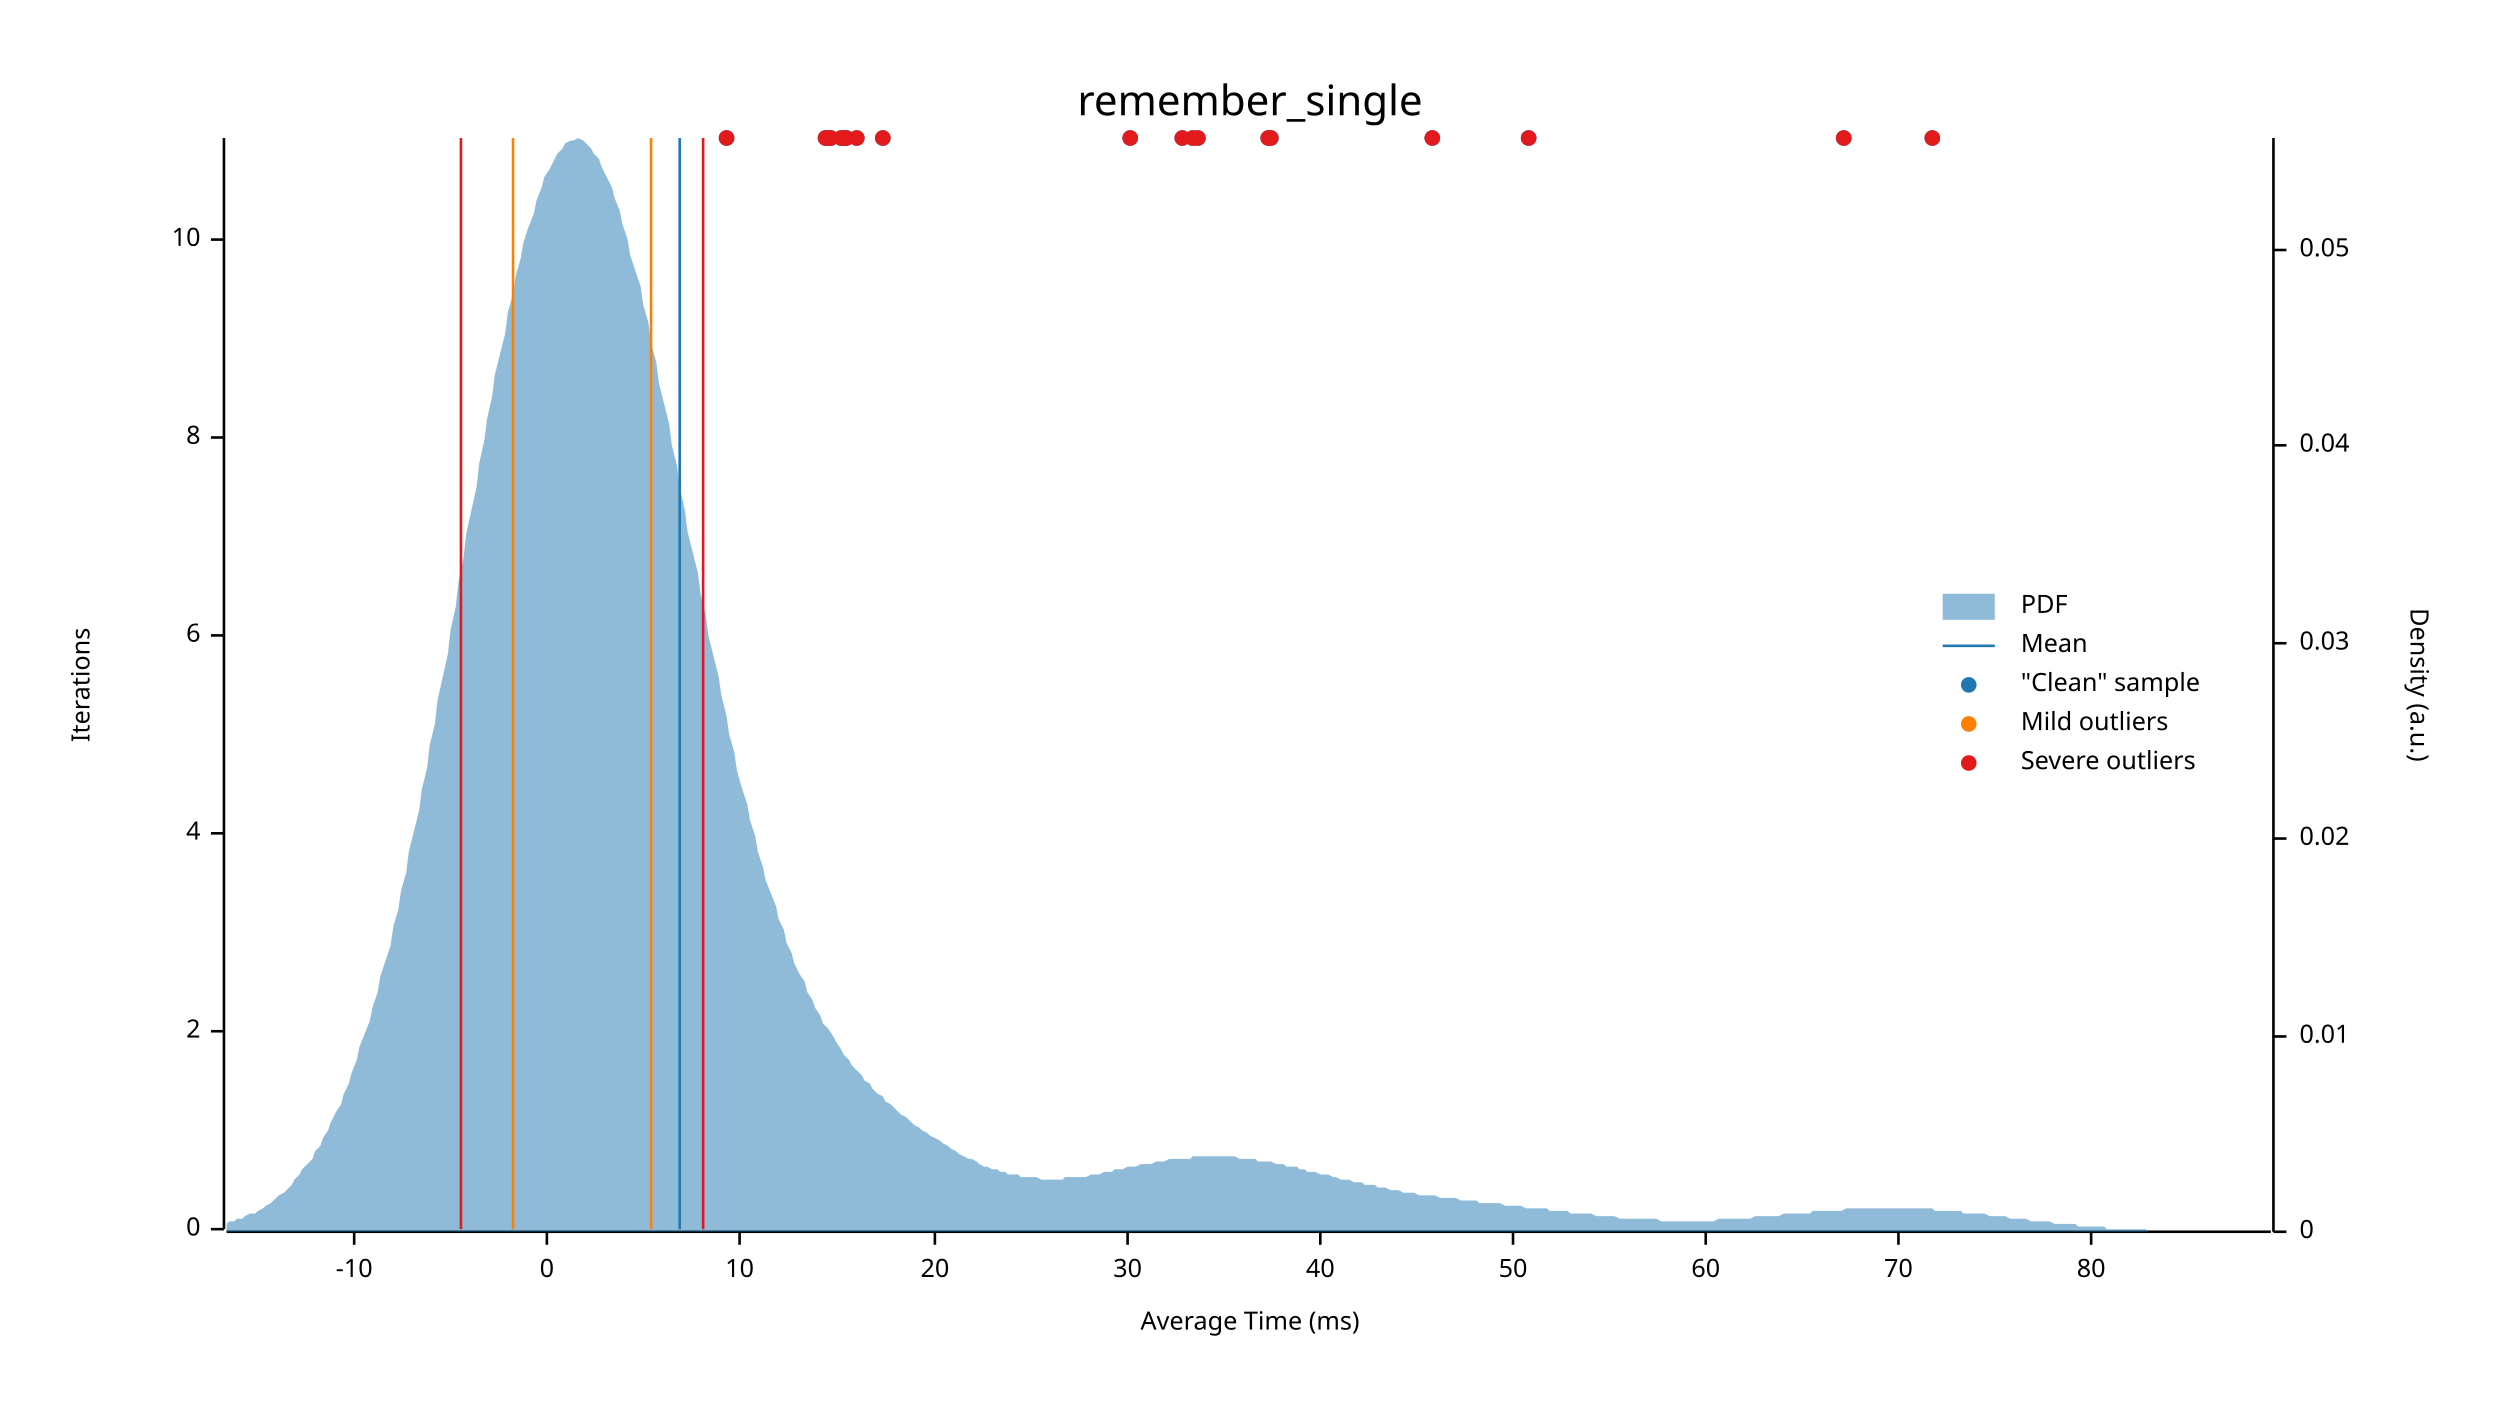
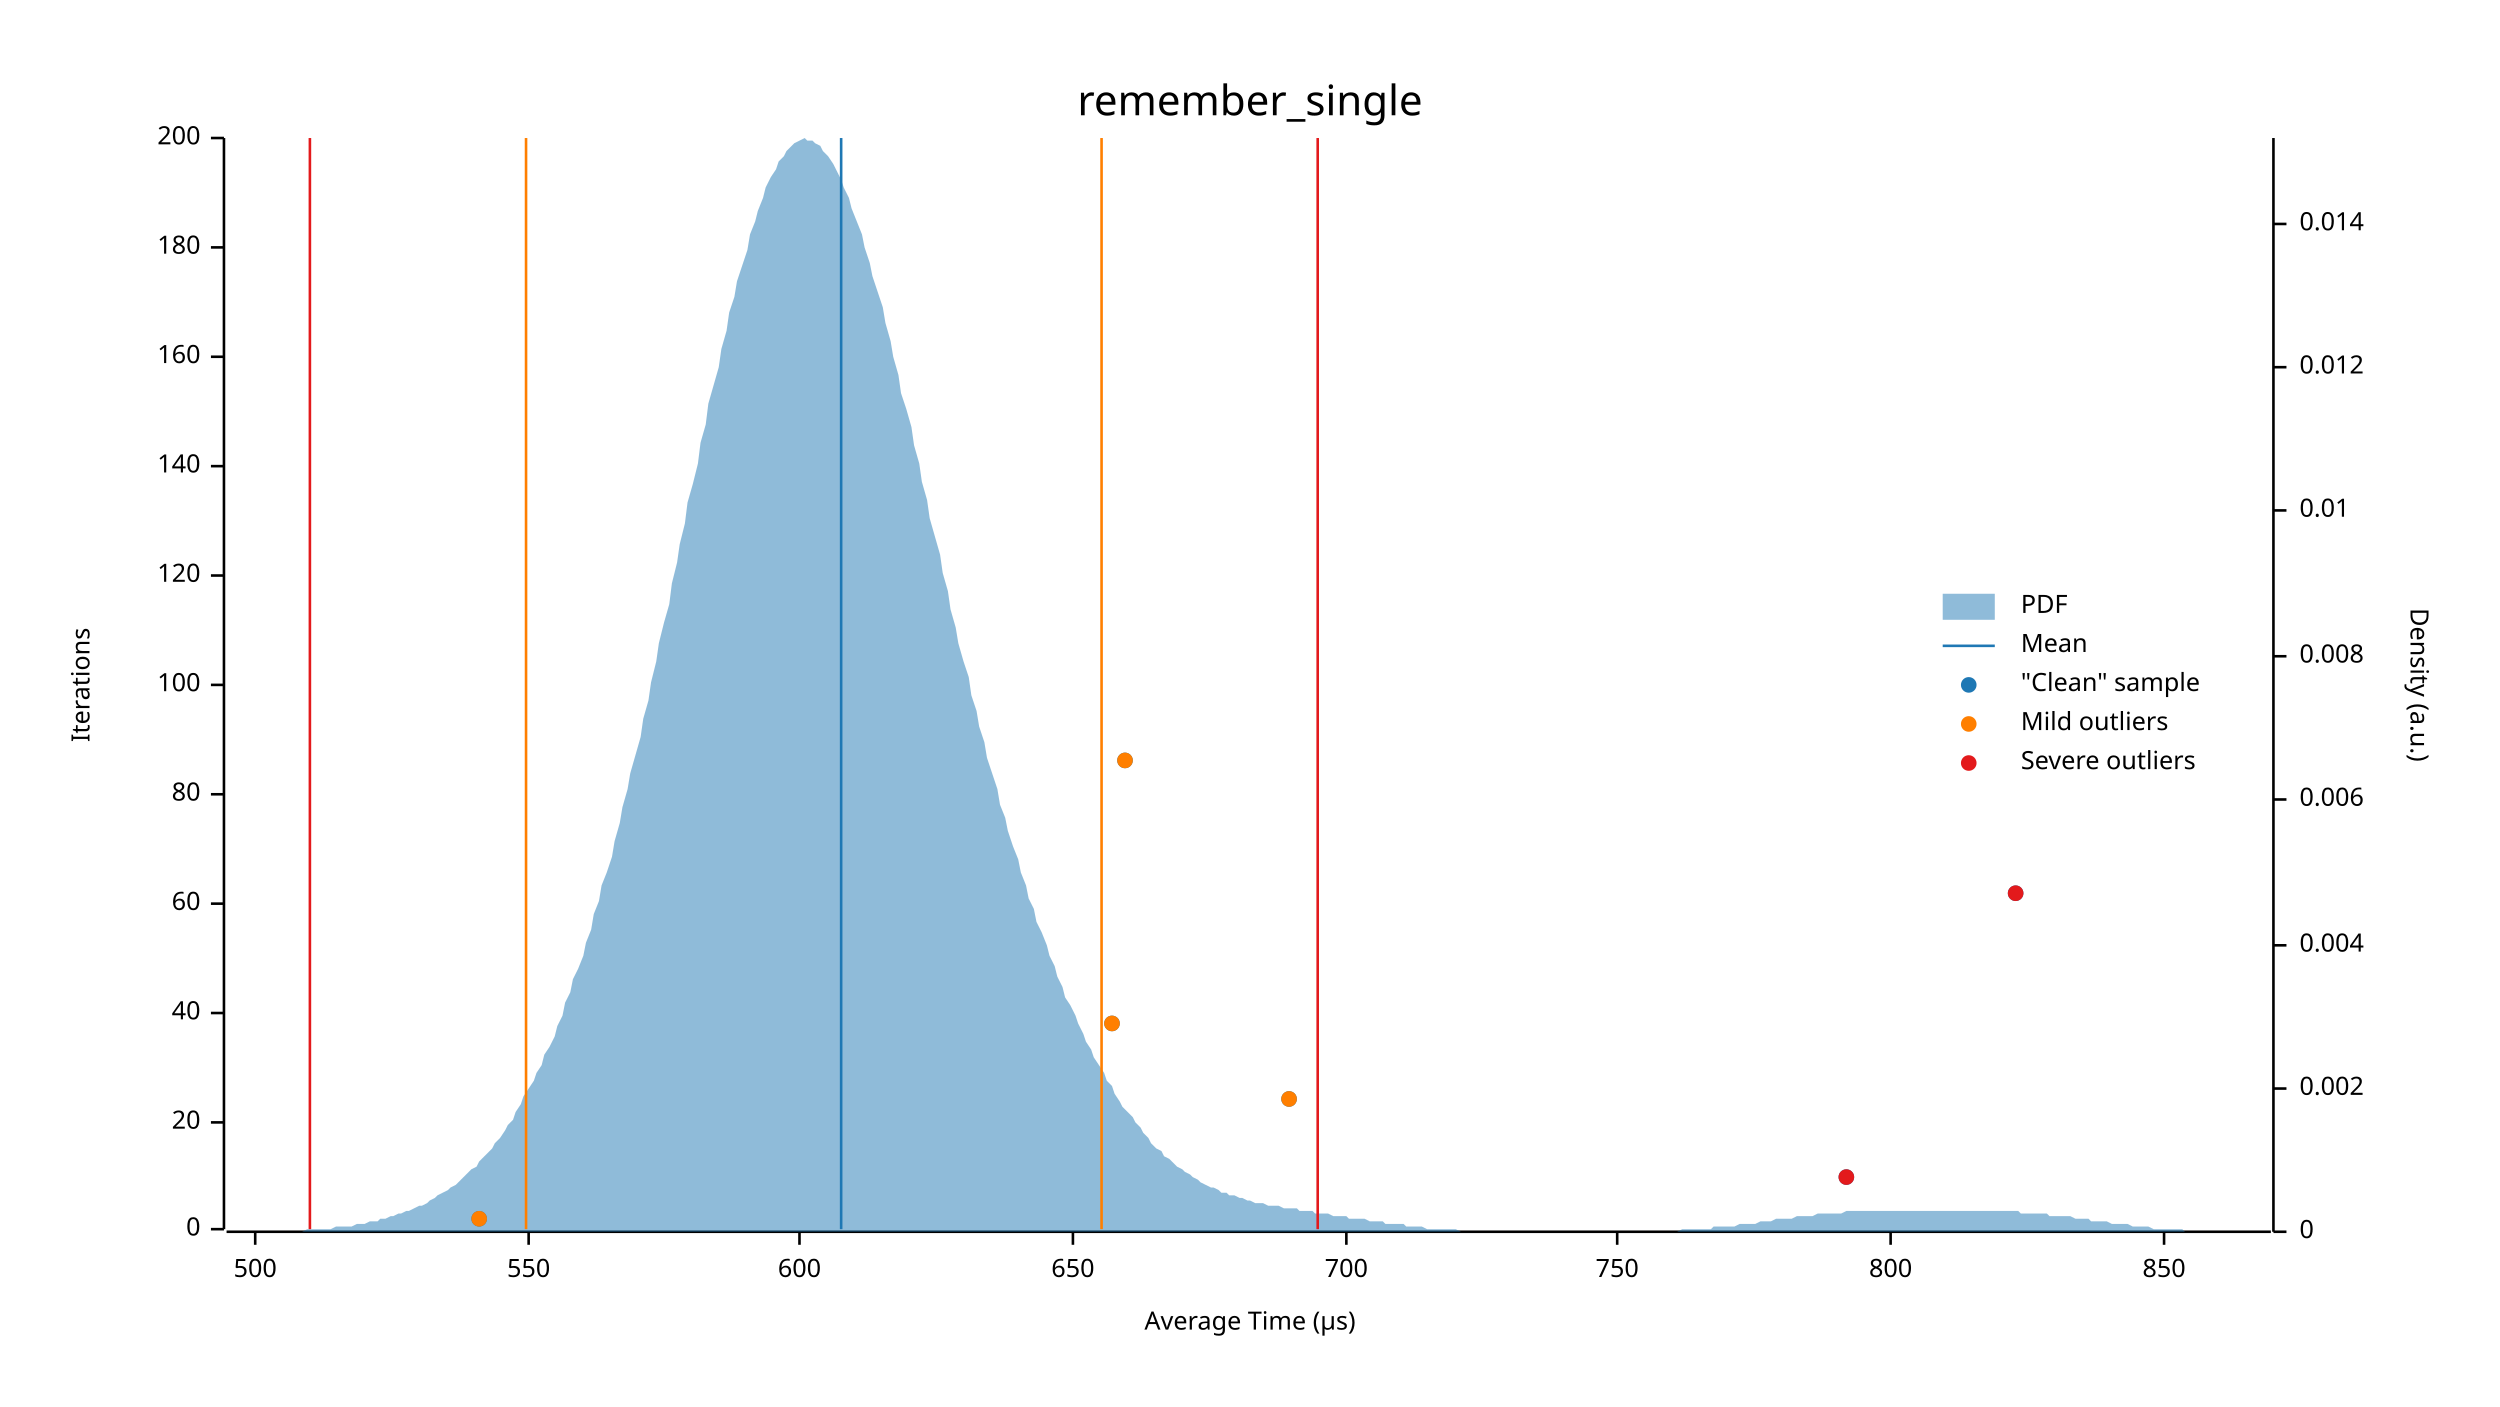
<svg xmlns="http://www.w3.org/2000/svg" width="960" height="540" viewBox="0 0 960 540">
  <text x="480" y="32" dy="0.76em" text-anchor="middle" font-family="sans-serif" font-size="16.129" opacity="1" fill="#000000">
remember_single
</text>
  <text x="27" y="263" dy="0.76em" text-anchor="middle" font-family="sans-serif" font-size="9.677" opacity="1" fill="#000000" transform="rotate(270, 27, 263)">
Iterations
</text>
  <text x="480" y="513" dy="-0.5ex" text-anchor="middle" font-family="sans-serif" font-size="9.677" opacity="1" fill="#000000">
- Average Time (ms)
+ Average Time (µs)
</text>
  <polyline fill="none" opacity="1" stroke="#000000" stroke-width="1" points="86,53 86,472 " />
  <text x="77" y="472" dy="0.5ex" text-anchor="end" font-family="sans-serif" font-size="9.677" opacity="1" fill="#000000">
0
</text>
  <polyline fill="none" opacity="1" stroke="#000000" stroke-width="1" points="81,472 86,472 " />
-   <text x="77" y="396" dy="0.5ex" text-anchor="end" font-family="sans-serif" font-size="9.677" opacity="1" fill="#000000">
- 2
- </text>
-   <polyline fill="none" opacity="1" stroke="#000000" stroke-width="1" points="81,396 86,396 " />
-   <text x="77" y="320" dy="0.5ex" text-anchor="end" font-family="sans-serif" font-size="9.677" opacity="1" fill="#000000">
- 4
- </text>
-   <polyline fill="none" opacity="1" stroke="#000000" stroke-width="1" points="81,320 86,320 " />
-   <text x="77" y="244" dy="0.5ex" text-anchor="end" font-family="sans-serif" font-size="9.677" opacity="1" fill="#000000">
- 6
- </text>
-   <polyline fill="none" opacity="1" stroke="#000000" stroke-width="1" points="81,244 86,244 " />
-   <text x="77" y="168" dy="0.5ex" text-anchor="end" font-family="sans-serif" font-size="9.677" opacity="1" fill="#000000">
- 8
- </text>
-   <polyline fill="none" opacity="1" stroke="#000000" stroke-width="1" points="81,168 86,168 " />
-   <text x="77" y="92" dy="0.5ex" text-anchor="end" font-family="sans-serif" font-size="9.677" opacity="1" fill="#000000">
- 10
- </text>
-   <polyline fill="none" opacity="1" stroke="#000000" stroke-width="1" points="81,92 86,92 " />
-   <polyline fill="none" opacity="1" stroke="#000000" stroke-width="1" points="87,473 872,473 " />
-   <text x="136" y="483" dy="0.76em" text-anchor="middle" font-family="sans-serif" font-size="9.677" opacity="1" fill="#000000">
- -10
- </text>
-   <polyline fill="none" opacity="1" stroke="#000000" stroke-width="1" points="136,473 136,478 " />
-   <text x="210" y="483" dy="0.76em" text-anchor="middle" font-family="sans-serif" font-size="9.677" opacity="1" fill="#000000">
- 0
- </text>
-   <polyline fill="none" opacity="1" stroke="#000000" stroke-width="1" points="210,473 210,478 " />
-   <text x="284" y="483" dy="0.76em" text-anchor="middle" font-family="sans-serif" font-size="9.677" opacity="1" fill="#000000">
- 10
- </text>
-   <polyline fill="none" opacity="1" stroke="#000000" stroke-width="1" points="284,473 284,478 " />
-   <text x="359" y="483" dy="0.76em" text-anchor="middle" font-family="sans-serif" font-size="9.677" opacity="1" fill="#000000">
+   <text x="77" y="431" dy="0.5ex" text-anchor="end" font-family="sans-serif" font-size="9.677" opacity="1" fill="#000000">
20
</text>
-   <polyline fill="none" opacity="1" stroke="#000000" stroke-width="1" points="359,473 359,478 " />
-   <text x="433" y="483" dy="0.76em" text-anchor="middle" font-family="sans-serif" font-size="9.677" opacity="1" fill="#000000">
- 30
- </text>
-   <polyline fill="none" opacity="1" stroke="#000000" stroke-width="1" points="433,473 433,478 " />
-   <text x="507" y="483" dy="0.76em" text-anchor="middle" font-family="sans-serif" font-size="9.677" opacity="1" fill="#000000">
+   <polyline fill="none" opacity="1" stroke="#000000" stroke-width="1" points="81,431 86,431 " />
+   <text x="77" y="389" dy="0.5ex" text-anchor="end" font-family="sans-serif" font-size="9.677" opacity="1" fill="#000000">
40
</text>
-   <polyline fill="none" opacity="1" stroke="#000000" stroke-width="1" points="507,473 507,478 " />
-   <text x="581" y="483" dy="0.76em" text-anchor="middle" font-family="sans-serif" font-size="9.677" opacity="1" fill="#000000">
- 50
- </text>
-   <polyline fill="none" opacity="1" stroke="#000000" stroke-width="1" points="581,473 581,478 " />
-   <text x="655" y="483" dy="0.76em" text-anchor="middle" font-family="sans-serif" font-size="9.677" opacity="1" fill="#000000">
+   <polyline fill="none" opacity="1" stroke="#000000" stroke-width="1" points="81,389 86,389 " />
+   <text x="77" y="347" dy="0.5ex" text-anchor="end" font-family="sans-serif" font-size="9.677" opacity="1" fill="#000000">
60
</text>
-   <polyline fill="none" opacity="1" stroke="#000000" stroke-width="1" points="655,473 655,478 " />
-   <text x="729" y="483" dy="0.76em" text-anchor="middle" font-family="sans-serif" font-size="9.677" opacity="1" fill="#000000">
- 70
- </text>
-   <polyline fill="none" opacity="1" stroke="#000000" stroke-width="1" points="729,473 729,478 " />
-   <text x="803" y="483" dy="0.76em" text-anchor="middle" font-family="sans-serif" font-size="9.677" opacity="1" fill="#000000">
+   <polyline fill="none" opacity="1" stroke="#000000" stroke-width="1" points="81,347 86,347 " />
+   <text x="77" y="305" dy="0.5ex" text-anchor="end" font-family="sans-serif" font-size="9.677" opacity="1" fill="#000000">
80
</text>
-   <polyline fill="none" opacity="1" stroke="#000000" stroke-width="1" points="803,473 803,478 " />
+   <polyline fill="none" opacity="1" stroke="#000000" stroke-width="1" points="81,305 86,305 " />
+   <text x="77" y="263" dy="0.5ex" text-anchor="end" font-family="sans-serif" font-size="9.677" opacity="1" fill="#000000">
+ 100
+ </text>
+   <polyline fill="none" opacity="1" stroke="#000000" stroke-width="1" points="81,263 86,263 " />
+   <text x="77" y="221" dy="0.5ex" text-anchor="end" font-family="sans-serif" font-size="9.677" opacity="1" fill="#000000">
+ 120
+ </text>
+   <polyline fill="none" opacity="1" stroke="#000000" stroke-width="1" points="81,221 86,221 " />
+   <text x="77" y="179" dy="0.5ex" text-anchor="end" font-family="sans-serif" font-size="9.677" opacity="1" fill="#000000">
+ 140
+ </text>
+   <polyline fill="none" opacity="1" stroke="#000000" stroke-width="1" points="81,179 86,179 " />
+   <text x="77" y="137" dy="0.5ex" text-anchor="end" font-family="sans-serif" font-size="9.677" opacity="1" fill="#000000">
+ 160
+ </text>
+   <polyline fill="none" opacity="1" stroke="#000000" stroke-width="1" points="81,137 86,137 " />
+   <text x="77" y="95" dy="0.5ex" text-anchor="end" font-family="sans-serif" font-size="9.677" opacity="1" fill="#000000">
+ 180
+ </text>
+   <polyline fill="none" opacity="1" stroke="#000000" stroke-width="1" points="81,95 86,95 " />
+   <text x="77" y="53" dy="0.5ex" text-anchor="end" font-family="sans-serif" font-size="9.677" opacity="1" fill="#000000">
+ 200
+ </text>
+   <polyline fill="none" opacity="1" stroke="#000000" stroke-width="1" points="81,53 86,53 " />
+   <polyline fill="none" opacity="1" stroke="#000000" stroke-width="1" points="87,473 872,473 " />
+   <text x="98" y="483" dy="0.76em" text-anchor="middle" font-family="sans-serif" font-size="9.677" opacity="1" fill="#000000">
+ 500
+ </text>
+   <polyline fill="none" opacity="1" stroke="#000000" stroke-width="1" points="98,473 98,478 " />
+   <text x="203" y="483" dy="0.76em" text-anchor="middle" font-family="sans-serif" font-size="9.677" opacity="1" fill="#000000">
+ 550
+ </text>
+   <polyline fill="none" opacity="1" stroke="#000000" stroke-width="1" points="203,473 203,478 " />
+   <text x="307" y="483" dy="0.76em" text-anchor="middle" font-family="sans-serif" font-size="9.677" opacity="1" fill="#000000">
+ 600
+ </text>
+   <polyline fill="none" opacity="1" stroke="#000000" stroke-width="1" points="307,473 307,478 " />
+   <text x="412" y="483" dy="0.76em" text-anchor="middle" font-family="sans-serif" font-size="9.677" opacity="1" fill="#000000">
+ 650
+ </text>
+   <polyline fill="none" opacity="1" stroke="#000000" stroke-width="1" points="412,473 412,478 " />
+   <text x="517" y="483" dy="0.76em" text-anchor="middle" font-family="sans-serif" font-size="9.677" opacity="1" fill="#000000">
+ 700
+ </text>
+   <polyline fill="none" opacity="1" stroke="#000000" stroke-width="1" points="517,473 517,478 " />
+   <text x="621" y="483" dy="0.76em" text-anchor="middle" font-family="sans-serif" font-size="9.677" opacity="1" fill="#000000">
+ 750
+ </text>
+   <polyline fill="none" opacity="1" stroke="#000000" stroke-width="1" points="621,473 621,478 " />
+   <text x="726" y="483" dy="0.76em" text-anchor="middle" font-family="sans-serif" font-size="9.677" opacity="1" fill="#000000">
+ 800
+ </text>
+   <polyline fill="none" opacity="1" stroke="#000000" stroke-width="1" points="726,473 726,478 " />
+   <text x="831" y="483" dy="0.76em" text-anchor="middle" font-family="sans-serif" font-size="9.677" opacity="1" fill="#000000">
+ 850
+ </text>
+   <polyline fill="none" opacity="1" stroke="#000000" stroke-width="1" points="831,473 831,478 " />
  <text x="933" y="263" dy="0.76em" text-anchor="middle" font-family="sans-serif" font-size="9.677" opacity="1" fill="#000000" transform="rotate(90, 933, 263)">
Density (a.u.)
</text>
  <polyline fill="none" opacity="1" stroke="#000000" stroke-width="1" points="873,53 873,473 " />
  <text x="883" y="473" dy="0.5ex" text-anchor="start" font-family="sans-serif" font-size="9.677" opacity="1" fill="#000000">
0
</text>
  <polyline fill="none" opacity="1" stroke="#000000" stroke-width="1" points="873,473 878,473 " />
-   <text x="883" y="398" dy="0.5ex" text-anchor="start" font-family="sans-serif" font-size="9.677" opacity="1" fill="#000000">
+   <text x="883" y="418" dy="0.5ex" text-anchor="start" font-family="sans-serif" font-size="9.677" opacity="1" fill="#000000">
+ 0.002
+ </text>
+   <polyline fill="none" opacity="1" stroke="#000000" stroke-width="1" points="873,418 878,418 " />
+   <text x="883" y="363" dy="0.5ex" text-anchor="start" font-family="sans-serif" font-size="9.677" opacity="1" fill="#000000">
+ 0.004
+ </text>
+   <polyline fill="none" opacity="1" stroke="#000000" stroke-width="1" points="873,363 878,363 " />
+   <text x="883" y="307" dy="0.5ex" text-anchor="start" font-family="sans-serif" font-size="9.677" opacity="1" fill="#000000">
+ 0.006
+ </text>
+   <polyline fill="none" opacity="1" stroke="#000000" stroke-width="1" points="873,307 878,307 " />
+   <text x="883" y="252" dy="0.5ex" text-anchor="start" font-family="sans-serif" font-size="9.677" opacity="1" fill="#000000">
+ 0.008
+ </text>
+   <polyline fill="none" opacity="1" stroke="#000000" stroke-width="1" points="873,252 878,252 " />
+   <text x="883" y="196" dy="0.5ex" text-anchor="start" font-family="sans-serif" font-size="9.677" opacity="1" fill="#000000">
0.01
</text>
-   <polyline fill="none" opacity="1" stroke="#000000" stroke-width="1" points="873,398 878,398 " />
-   <text x="883" y="322" dy="0.5ex" text-anchor="start" font-family="sans-serif" font-size="9.677" opacity="1" fill="#000000">
- 0.02
+   <polyline fill="none" opacity="1" stroke="#000000" stroke-width="1" points="873,196 878,196 " />
+   <text x="883" y="141" dy="0.5ex" text-anchor="start" font-family="sans-serif" font-size="9.677" opacity="1" fill="#000000">
+ 0.012
</text>
-   <polyline fill="none" opacity="1" stroke="#000000" stroke-width="1" points="873,322 878,322 " />
-   <text x="883" y="247" dy="0.5ex" text-anchor="start" font-family="sans-serif" font-size="9.677" opacity="1" fill="#000000">
- 0.03
+   <polyline fill="none" opacity="1" stroke="#000000" stroke-width="1" points="873,141 878,141 " />
+   <text x="883" y="86" dy="0.5ex" text-anchor="start" font-family="sans-serif" font-size="9.677" opacity="1" fill="#000000">
+ 0.014
</text>
-   <polyline fill="none" opacity="1" stroke="#000000" stroke-width="1" points="873,247 878,247 " />
-   <text x="883" y="171" dy="0.5ex" text-anchor="start" font-family="sans-serif" font-size="9.677" opacity="1" fill="#000000">
- 0.04
- </text>
-   <polyline fill="none" opacity="1" stroke="#000000" stroke-width="1" points="873,171 878,171 " />
-   <text x="883" y="96" dy="0.5ex" text-anchor="start" font-family="sans-serif" font-size="9.677" opacity="1" fill="#000000">
- 0.05
- </text>
-   <polyline fill="none" opacity="1" stroke="#000000" stroke-width="1" points="873,96 878,96 " />
-   <polygon opacity="0.5" fill="#1F78B4" points="87,470 88,469 90,469 91,468 93,468 94,467 96,466 98,466 99,465 101,464 102,463 104,462 105,461 107,459 109,458 110,457 112,455 113,453 115,451 116,449 118,447 120,445 121,442 123,440 124,437 126,434 127,431 129,427 131,424 132,420 134,416 135,412 137,407 138,402 140,397 142,392 143,387 145,381 146,375 148,369 150,363 151,356 153,349 154,342 156,335 157,327 159,319 161,311 162,303 164,295 165,286 167,278 168,269 170,260 172,251 173,242 175,233 176,224 178,214 179,205 181,196 183,187 184,178 186,169 187,161 189,152 190,144 192,136 194,128 195,120 197,113 198,106 200,99 201,93 203,87 205,82 206,77 208,72 209,68 211,65 213,61 214,59 216,57 217,55 219,54 220,54 222,53 224,54 225,55 227,57 228,59 230,61 231,64 233,68 235,72 236,76 238,81 239,86 241,92 242,98 244,104 246,110 247,117 249,124 250,132 252,139 253,147 255,155 257,163 258,171 260,179 261,187 263,196 264,204 266,212 268,220 269,228 271,236 272,244 274,252 276,260 277,267 279,275 280,282 282,289 283,296 285,303 287,309 288,315 290,321 291,327 293,333 294,338 296,343 298,348 299,353 301,357 302,362 304,366 305,370 307,374 309,377 310,381 312,384 313,387 315,390 316,393 318,395 320,398 321,400 323,403 324,405 326,407 327,409 329,411 331,413 332,415 334,416 335,418 337,420 339,421 340,423 342,424 343,425 345,427 346,428 348,429 350,431 351,432 353,433 354,434 356,435 357,436 359,437 361,438 362,439 364,440 365,441 367,442 368,443 370,444 372,445 373,445 375,446 376,447 378,448 379,448 381,449 383,449 384,450 386,450 387,451 389,451 391,451 392,452 394,452 395,452 397,452 398,452 400,453 402,453 403,453 405,453 406,453 408,453 409,452 411,452 413,452 414,452 416,452 417,452 419,451 420,451 422,451 424,450 425,450 427,450 428,449 430,449 431,449 433,448 435,448 436,448 438,447 439,447 441,447 442,447 444,446 446,446 447,446 449,445 450,445 452,445 454,445 455,445 457,445 458,444 460,444 461,444 463,444 465,444 466,444 468,444 469,444 471,444 472,444 474,444 476,445 477,445 479,445 480,445 482,445 483,446 485,446 487,446 488,446 490,447 491,447 493,447 494,448 496,448 498,448 499,449 501,449 502,450 504,450 505,450 507,451 509,451 510,451 512,452 513,452 515,453 517,453 518,453 520,454 521,454 523,454 524,455 526,455 528,455 529,456 531,456 532,456 534,457 535,457 537,457 539,458 540,458 542,458 543,458 545,459 546,459 548,459 550,459 551,459 553,460 554,460 556,460 557,460 559,460 561,461 562,461 564,461 565,461 567,461 568,462 570,462 572,462 573,462 575,462 576,462 578,463 580,463 581,463 583,463 584,463 586,464 587,464 589,464 591,464 592,464 594,464 595,465 597,465 598,465 600,465 602,465 603,466 605,466 606,466 608,466 609,466 611,466 613,467 614,467 616,467 617,467 619,467 620,467 622,468 624,468 625,468 627,468 628,468 630,468 632,468 633,468 635,468 636,468 638,469 639,469 641,469 643,469 644,469 646,469 647,469 649,469 650,469 652,469 654,469 655,469 657,469 658,469 660,468 661,468 663,468 665,468 666,468 668,468 669,468 671,468 672,468 674,467 676,467 677,467 679,467 680,467 682,467 683,467 685,466 687,466 688,466 690,466 691,466 693,466 695,466 696,465 698,465 699,465 701,465 702,465 704,465 706,465 707,465 709,464 710,464 712,464 713,464 715,464 717,464 718,464 720,464 721,464 723,464 724,464 726,464 728,464 729,464 731,464 732,464 734,464 735,464 737,464 739,464 740,464 742,464 743,465 745,465 746,465 748,465 750,465 751,465 753,465 754,466 756,466 758,466 759,466 761,466 762,466 764,467 765,467 767,467 769,467 770,467 772,468 773,468 775,468 776,468 778,468 780,469 781,469 783,469 784,469 786,469 787,469 789,470 791,470 792,470 794,470 795,470 797,470 798,471 800,471 802,471 803,471 805,471 806,471 808,471 809,472 811,472 813,472 814,472 816,472 817,472 819,472 821,472 822,472 824,472 825,473 827,473 828,473 830,473 832,473 833,473 835,473 836,473 838,473 839,473 841,473 843,473 844,473 846,473 847,473 849,473 850,473 852,473 854,473 855,473 857,473 858,473 860,473 861,473 863,473 865,473 866,473 868,473 869,473 871,473 873,473 873,473 87,473 " />
-   <polyline fill="none" opacity="1" stroke="#1F78B4" stroke-width="1" points="261,472 261,53 " />
-   <polyline fill="none" opacity="1" stroke="#FF7F00" stroke-width="1" points="197,472 197,53 " />
-   <polyline fill="none" opacity="1" stroke="#FF7F00" stroke-width="1" points="250,472 250,53 " />
-   <polyline fill="none" opacity="1" stroke="#E31A1C" stroke-width="1" points="177,472 177,53 " />
-   <polyline fill="none" opacity="1" stroke="#E31A1C" stroke-width="1" points="270,472 270,53 " />
-   <circle cx="460" cy="53" r="3" opacity="1" fill="#1F78B4" stroke="none" stroke-width="1" />
-   <circle cx="454" cy="53" r="3" opacity="1" fill="#1F78B4" stroke="none" stroke-width="1" />
-   <circle cx="488" cy="53" r="3" opacity="1" fill="#1F78B4" stroke="none" stroke-width="1" />
-   <circle cx="487" cy="53" r="3" opacity="1" fill="#1F78B4" stroke="none" stroke-width="1" />
-   <circle cx="434" cy="53" r="3" opacity="1" fill="#1F78B4" stroke="none" stroke-width="1" />
-   <circle cx="325" cy="53" r="3" opacity="1" fill="#1F78B4" stroke="none" stroke-width="1" />
-   <circle cx="587" cy="53" r="3" opacity="1" fill="#1F78B4" stroke="none" stroke-width="1" />
-   <circle cx="339" cy="53" r="3" opacity="1" fill="#1F78B4" stroke="none" stroke-width="1" />
-   <circle cx="323" cy="53" r="3" opacity="1" fill="#1F78B4" stroke="none" stroke-width="1" />
-   <circle cx="742" cy="53" r="3" opacity="1" fill="#1F78B4" stroke="none" stroke-width="1" />
-   <circle cx="324" cy="53" r="3" opacity="1" fill="#1F78B4" stroke="none" stroke-width="1" />
-   <circle cx="318" cy="53" r="3" opacity="1" fill="#1F78B4" stroke="none" stroke-width="1" />
-   <circle cx="279" cy="53" r="3" opacity="1" fill="#1F78B4" stroke="none" stroke-width="1" />
-   <circle cx="550" cy="53" r="3" opacity="1" fill="#1F78B4" stroke="none" stroke-width="1" />
-   <circle cx="708" cy="53" r="3" opacity="1" fill="#1F78B4" stroke="none" stroke-width="1" />
-   <circle cx="458" cy="53" r="3" opacity="1" fill="#1F78B4" stroke="none" stroke-width="1" />
-   <circle cx="329" cy="53" r="3" opacity="1" fill="#1F78B4" stroke="none" stroke-width="1" />
-   <circle cx="319" cy="53" r="3" opacity="1" fill="#1F78B4" stroke="none" stroke-width="1" />
-   <circle cx="317" cy="53" r="3" opacity="1" fill="#1F78B4" stroke="none" stroke-width="1" />
-   <circle cx="460" cy="53" r="3" opacity="1" fill="#E31A1C" stroke="none" stroke-width="1" />
-   <circle cx="454" cy="53" r="3" opacity="1" fill="#E31A1C" stroke="none" stroke-width="1" />
-   <circle cx="488" cy="53" r="3" opacity="1" fill="#E31A1C" stroke="none" stroke-width="1" />
-   <circle cx="487" cy="53" r="3" opacity="1" fill="#E31A1C" stroke="none" stroke-width="1" />
-   <circle cx="434" cy="53" r="3" opacity="1" fill="#E31A1C" stroke="none" stroke-width="1" />
-   <circle cx="325" cy="53" r="3" opacity="1" fill="#E31A1C" stroke="none" stroke-width="1" />
-   <circle cx="587" cy="53" r="3" opacity="1" fill="#E31A1C" stroke="none" stroke-width="1" />
-   <circle cx="339" cy="53" r="3" opacity="1" fill="#E31A1C" stroke="none" stroke-width="1" />
-   <circle cx="323" cy="53" r="3" opacity="1" fill="#E31A1C" stroke="none" stroke-width="1" />
-   <circle cx="742" cy="53" r="3" opacity="1" fill="#E31A1C" stroke="none" stroke-width="1" />
-   <circle cx="324" cy="53" r="3" opacity="1" fill="#E31A1C" stroke="none" stroke-width="1" />
-   <circle cx="318" cy="53" r="3" opacity="1" fill="#E31A1C" stroke="none" stroke-width="1" />
-   <circle cx="279" cy="53" r="3" opacity="1" fill="#E31A1C" stroke="none" stroke-width="1" />
-   <circle cx="550" cy="53" r="3" opacity="1" fill="#E31A1C" stroke="none" stroke-width="1" />
-   <circle cx="708" cy="53" r="3" opacity="1" fill="#E31A1C" stroke="none" stroke-width="1" />
-   <circle cx="458" cy="53" r="3" opacity="1" fill="#E31A1C" stroke="none" stroke-width="1" />
-   <circle cx="329" cy="53" r="3" opacity="1" fill="#E31A1C" stroke="none" stroke-width="1" />
-   <circle cx="319" cy="53" r="3" opacity="1" fill="#E31A1C" stroke="none" stroke-width="1" />
-   <circle cx="317" cy="53" r="3" opacity="1" fill="#E31A1C" stroke="none" stroke-width="1" />
+   <polyline fill="none" opacity="1" stroke="#000000" stroke-width="1" points="873,86 878,86 " />
+   <polygon opacity="0.5" fill="#1F78B4" points="87,473 88,473 90,473 91,473 93,473 94,473 96,473 98,473 99,473 101,473 102,473 104,473 105,473 107,473 109,473 110,473 112,473 113,473 115,473 116,473 118,472 120,472 121,472 123,472 124,472 126,472 127,472 129,471 131,471 132,471 134,471 135,471 137,470 138,470 140,470 142,469 143,469 145,469 146,468 148,468 150,467 151,467 153,466 154,466 156,465 157,465 159,464 161,463 162,463 164,462 165,461 167,460 168,459 170,458 172,457 173,456 175,455 176,454 178,452 179,451 181,449 183,448 184,446 186,444 187,443 189,441 190,439 192,437 194,434 195,432 197,430 198,427 200,424 201,421 203,418 205,415 206,412 208,409 209,405 211,402 213,398 214,394 216,390 217,385 219,381 220,376 222,372 224,367 225,362 227,357 228,351 230,346 231,340 233,335 235,329 236,323 238,316 239,310 241,303 242,297 244,290 246,283 247,276 249,269 250,262 252,254 253,247 255,239 257,232 258,224 260,216 261,209 263,201 264,193 266,186 268,178 269,170 271,163 272,155 274,148 276,141 277,134 279,127 280,120 282,114 283,108 285,102 287,96 288,90 290,85 291,81 293,76 294,72 296,68 298,65 299,62 301,60 302,58 304,56 305,55 307,54 309,53 310,54 312,54 313,55 315,56 316,58 318,60 320,63 321,65 323,69 324,72 326,76 327,80 329,85 331,90 332,95 334,101 335,106 337,112 339,118 340,124 342,131 343,137 345,144 346,151 348,157 350,164 351,171 353,178 354,185 356,192 357,199 359,206 361,213 362,220 364,227 365,234 367,241 368,247 370,254 372,260 373,267 375,273 376,279 378,285 379,291 381,297 383,303 384,309 386,314 387,319 389,325 391,330 392,335 394,340 395,345 397,349 398,354 400,358 402,363 403,367 405,371 406,375 408,379 409,383 411,386 413,390 414,393 416,397 417,400 419,403 420,406 422,409 424,412 425,415 427,417 428,420 430,423 431,425 433,427 435,429 436,431 438,433 439,435 441,437 442,439 444,441 446,442 447,444 449,445 450,446 452,448 454,449 455,450 457,451 458,452 460,453 461,454 463,455 465,456 466,456 468,457 469,458 471,458 472,459 474,459 476,460 477,460 479,461 480,461 482,462 483,462 485,462 487,463 488,463 490,463 491,463 493,464 494,464 496,464 498,464 499,465 501,465 502,465 504,465 505,466 507,466 509,466 510,466 512,467 513,467 515,467 517,467 518,468 520,468 521,468 523,468 524,468 526,469 528,469 529,469 531,469 532,470 534,470 535,470 537,470 539,470 540,471 542,471 543,471 545,471 546,471 548,472 550,472 551,472 553,472 554,472 556,472 557,472 559,472 561,473 562,473 564,473 565,473 567,473 568,473 570,473 572,473 573,473 575,473 576,473 578,473 580,473 581,473 583,473 584,473 586,473 587,473 589,473 591,473 592,473 594,473 595,473 597,473 598,473 600,473 602,473 603,473 605,473 606,473 608,473 609,473 611,473 613,473 614,473 616,473 617,473 619,473 620,473 622,473 624,473 625,473 627,473 628,473 630,473 632,473 633,473 635,473 636,473 638,473 639,473 641,473 643,473 644,473 646,472 647,472 649,472 650,472 652,472 654,472 655,472 657,472 658,471 660,471 661,471 663,471 665,471 666,471 668,470 669,470 671,470 672,470 674,470 676,469 677,469 679,469 680,469 682,468 683,468 685,468 687,468 688,468 690,467 691,467 693,467 695,467 696,467 698,466 699,466 701,466 702,466 704,466 706,466 707,466 709,465 710,465 712,465 713,465 715,465 717,465 718,465 720,465 721,465 723,465 724,465 726,465 728,465 729,465 731,465 732,465 734,465 735,465 737,465 739,465 740,465 742,465 743,465 745,465 746,465 748,465 750,465 751,465 753,465 754,465 756,465 758,465 759,465 761,465 762,465 764,465 765,465 767,465 769,465 770,465 772,465 773,465 775,465 776,466 778,466 780,466 781,466 783,466 784,466 786,466 787,467 789,467 791,467 792,467 794,467 795,467 797,468 798,468 800,468 802,468 803,469 805,469 806,469 808,469 809,469 811,470 813,470 814,470 816,470 817,470 819,471 821,471 822,471 824,471 825,471 827,472 828,472 830,472 832,472 833,472 835,472 836,472 838,472 839,473 841,473 843,473 844,473 846,473 847,473 849,473 850,473 852,473 854,473 855,473 857,473 858,473 860,473 861,473 863,473 865,473 866,473 868,473 869,473 871,473 873,473 873,473 87,473 " />
+   <polyline fill="none" opacity="1" stroke="#1F78B4" stroke-width="1" points="323,472 323,53 " />
+   <polyline fill="none" opacity="1" stroke="#FF7F00" stroke-width="1" points="202,472 202,53 " />
+   <polyline fill="none" opacity="1" stroke="#FF7F00" stroke-width="1" points="423,472 423,53 " />
+   <polyline fill="none" opacity="1" stroke="#E31A1C" stroke-width="1" points="119,472 119,53 " />
+   <polyline fill="none" opacity="1" stroke="#E31A1C" stroke-width="1" points="506,472 506,53 " />
+   <circle cx="184" cy="468" r="3" opacity="1" fill="#1F78B4" stroke="none" stroke-width="1" />
+   <circle cx="709" cy="452" r="3" opacity="1" fill="#1F78B4" stroke="none" stroke-width="1" />
+   <circle cx="495" cy="422" r="3" opacity="1" fill="#1F78B4" stroke="none" stroke-width="1" />
+   <circle cx="427" cy="393" r="3" opacity="1" fill="#1F78B4" stroke="none" stroke-width="1" />
+   <circle cx="774" cy="343" r="3" opacity="1" fill="#1F78B4" stroke="none" stroke-width="1" />
+   <circle cx="432" cy="292" r="3" opacity="1" fill="#1F78B4" stroke="none" stroke-width="1" />
+   <circle cx="184" cy="468" r="3" opacity="1" fill="#FF7F00" stroke="none" stroke-width="1" />
+   <circle cx="495" cy="422" r="3" opacity="1" fill="#FF7F00" stroke="none" stroke-width="1" />
+   <circle cx="427" cy="393" r="3" opacity="1" fill="#FF7F00" stroke="none" stroke-width="1" />
+   <circle cx="432" cy="292" r="3" opacity="1" fill="#FF7F00" stroke="none" stroke-width="1" />
+   <circle cx="709" cy="452" r="3" opacity="1" fill="#E31A1C" stroke="none" stroke-width="1" />
+   <circle cx="774" cy="343" r="3" opacity="1" fill="#E31A1C" stroke="none" stroke-width="1" />
  <text x="776" y="228" dy="0.76em" text-anchor="start" font-family="sans-serif" font-size="9.677" opacity="1" fill="#000000">
PDF
</text>
  <text x="776" y="243" dy="0.76em" text-anchor="start" font-family="sans-serif" font-size="9.677" opacity="1" fill="#000000">
Mean
</text>
  <text x="776" y="258" dy="0.76em" text-anchor="start" font-family="sans-serif" font-size="9.677" opacity="1" fill="#000000">
"Clean" sample
</text>
  <text x="776" y="273" dy="0.76em" text-anchor="start" font-family="sans-serif" font-size="9.677" opacity="1" fill="#000000">
Mild outliers
</text>
  <text x="776" y="288" dy="0.76em" text-anchor="start" font-family="sans-serif" font-size="9.677" opacity="1" fill="#000000">
Severe outliers
</text>
  <rect x="746" y="228" width="20" height="10" opacity="0.5" fill="#1F78B4" stroke="none" />
  <polyline fill="none" opacity="1" stroke="#1F78B4" stroke-width="1" points="746,248 766,248 " />
  <circle cx="756" cy="263" r="3" opacity="1" fill="#1F78B4" stroke="none" stroke-width="1" />
  <circle cx="756" cy="278" r="3" opacity="1" fill="#FF7F00" stroke="none" stroke-width="1" />
  <circle cx="756" cy="293" r="3" opacity="1" fill="#E31A1C" stroke="none" stroke-width="1" />
</svg>
